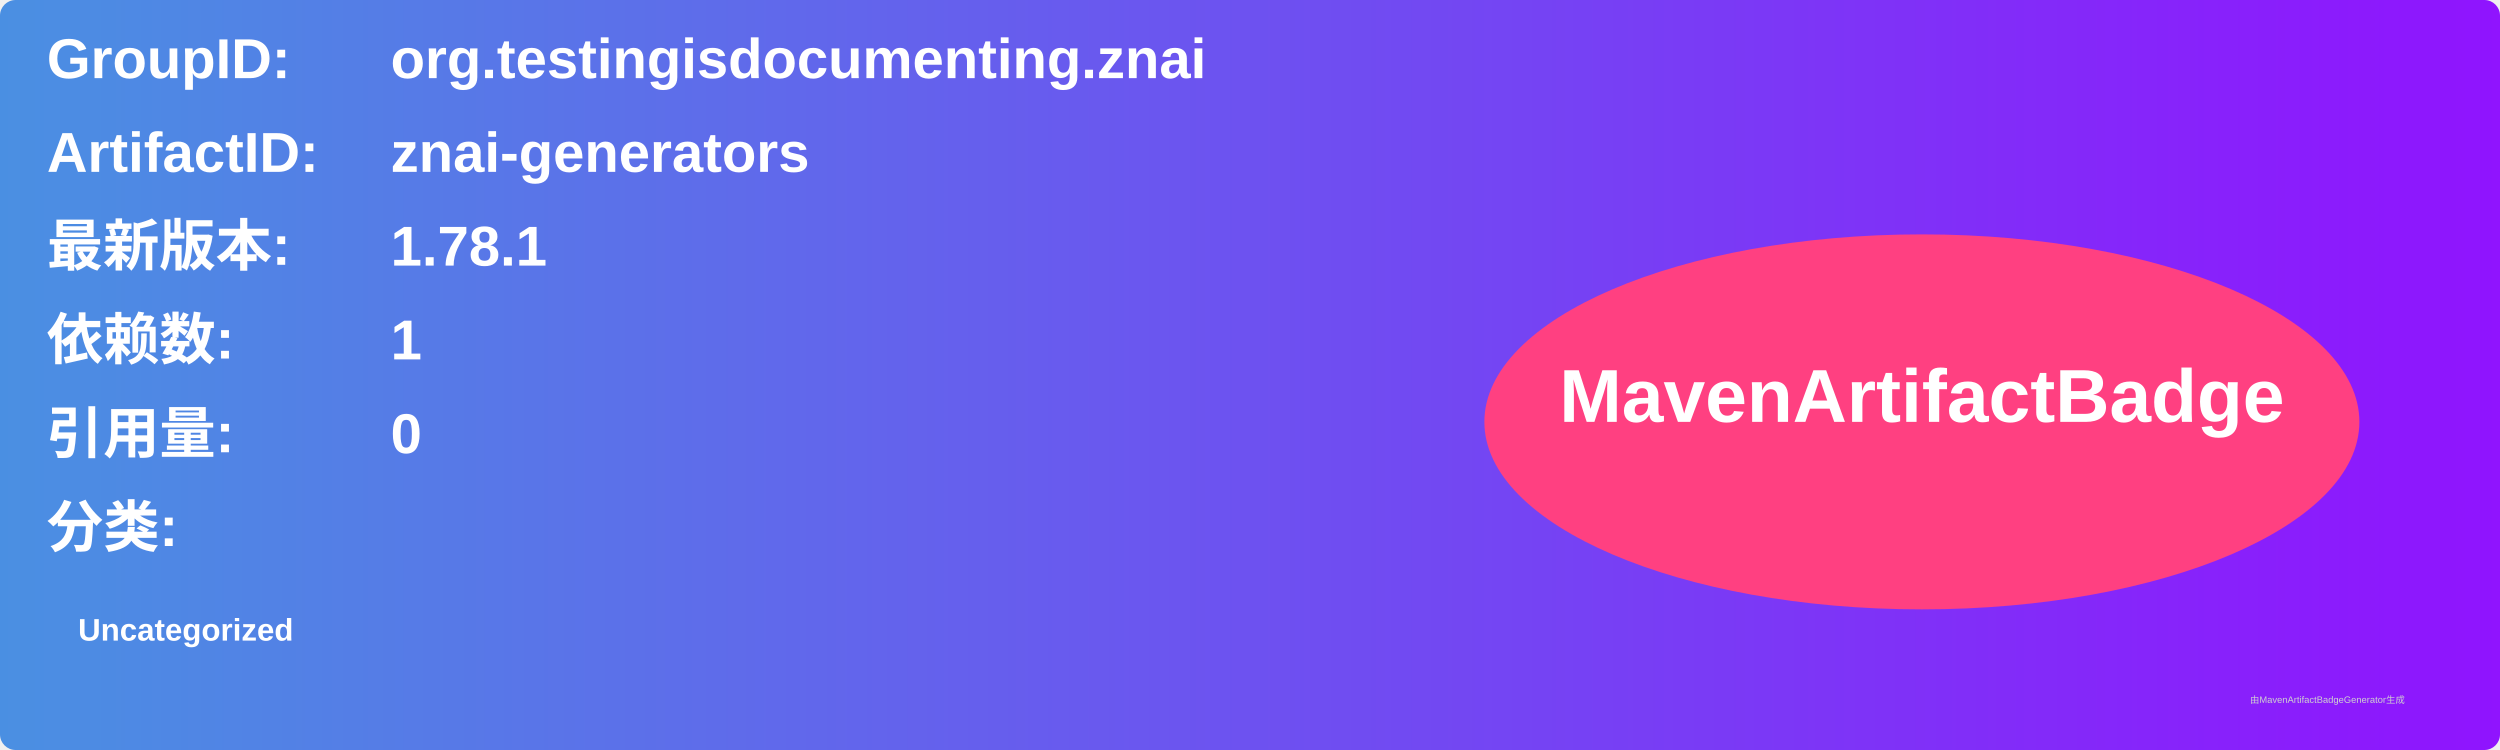
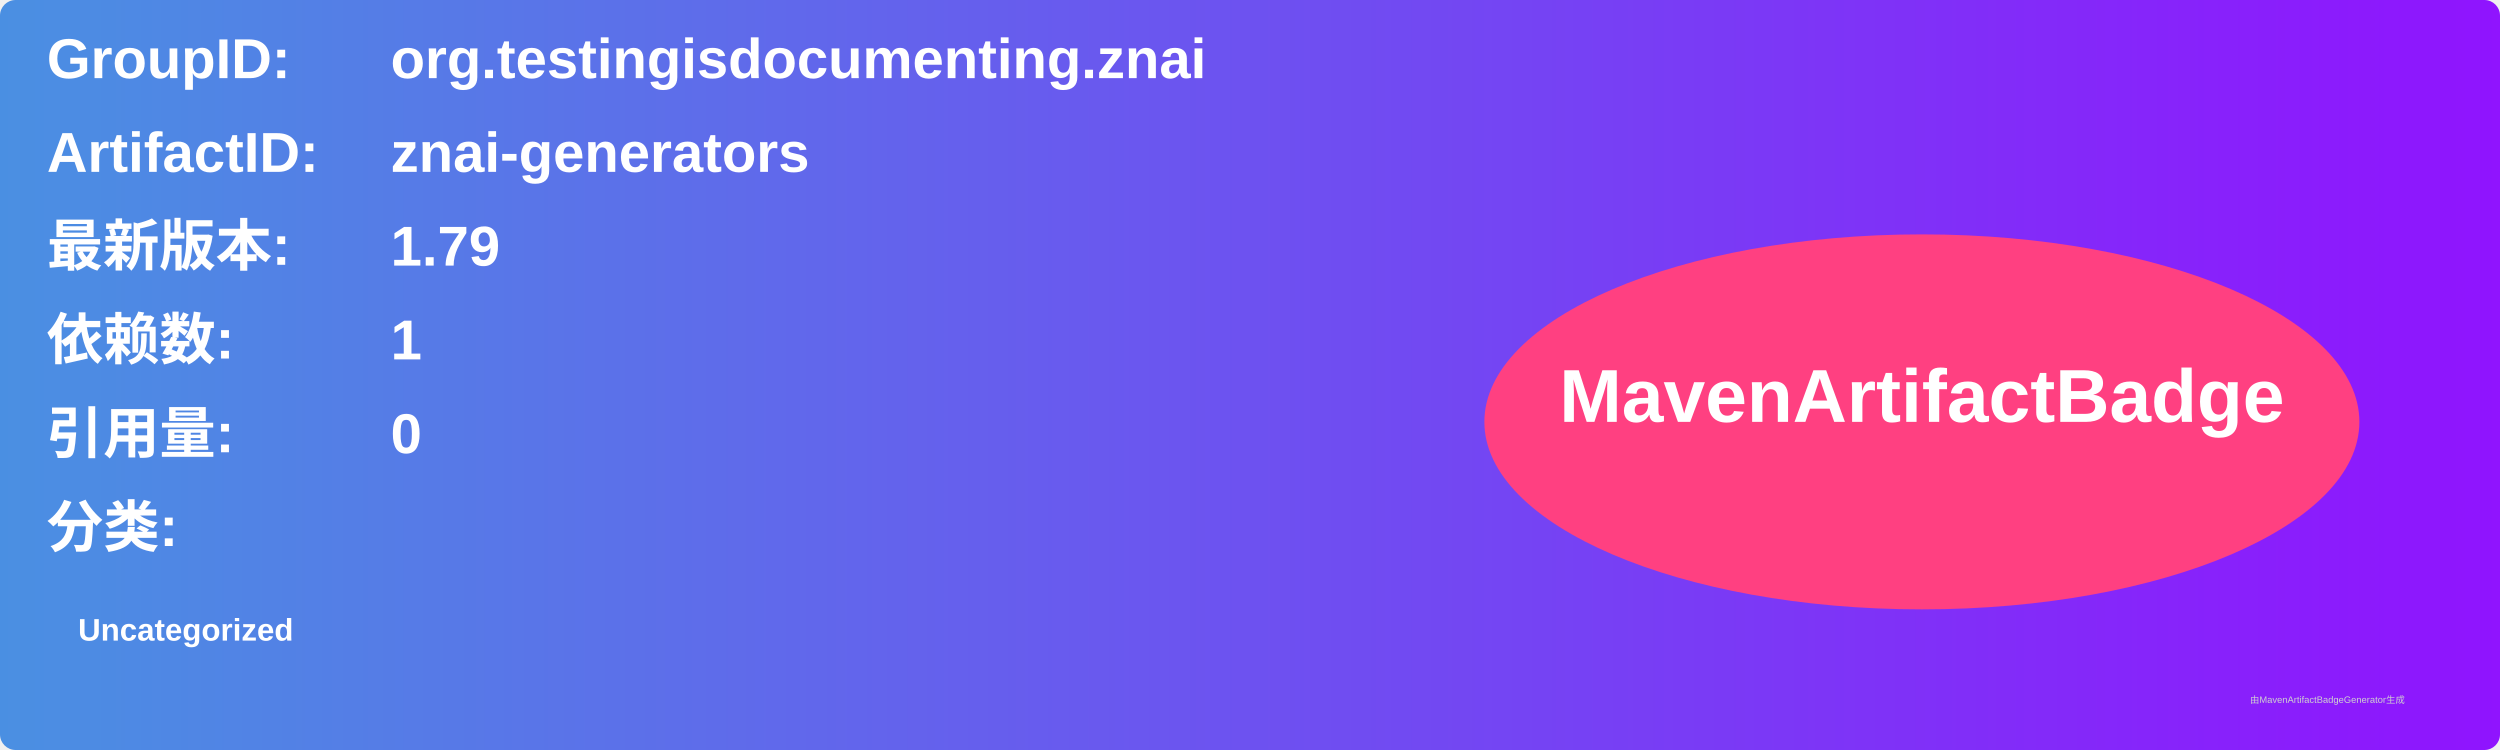
<svg xmlns="http://www.w3.org/2000/svg" width="800" height="240" viewBox="0 0 800 240">
  <linearGradient id="grad" x1="0%" y1="0%" x2="100%" y2="0%">
    <stop offset="0%" stop-color="#4a90e2" />
    <stop offset="100%" stop-color="#9013fe" />
  </linearGradient>
  <rect width="100%" height="100%" rx="5" ry="5" fill="url(#grad)" />
  <g transform="translate(15, 15)">
    <text x="0" y="10" font-family="Arial" font-size="18" fill="white" font-weight="bold" width="260">GroupID:</text>
    <text x="110" y="10" font-family="Arial" font-size="18" fill="white" font-weight="bold" width="460">org.testingisdocumenting.znai</text>
    <text x="0" y="40" font-family="Arial" font-size="18" fill="white" font-weight="bold" width="260">ArtifactID:</text>
    <text x="110" y="40" font-family="Arial" font-size="18" fill="white" font-weight="bold" width="460">znai-generators</text>
    <text x="0" y="70" font-family="Arial" font-size="18" fill="white" font-weight="bold">最新版本:</text>
    <text x="110" y="70" font-family="Arial" font-size="18" fill="white" font-weight="bold">
-       <tspan font-weight="bold">1.78.1</tspan>
+       <tspan font-weight="bold">1.79</tspan>
    </text>
    <text x="0" y="100" font-family="Arial" font-size="18" fill="white" font-weight="bold">依赖数: </text>
    <text x="110" y="100" font-family="Arial" font-size="18" fill="white">
      <tspan font-weight="bold">1</tspan>
    </text>
    <text x="0" y="130" font-family="Arial" font-size="18" fill="white" font-weight="bold">引用量: </text>
    <text x="110" y="130" font-family="Arial" font-size="18" fill="white">
      <tspan font-weight="bold">0</tspan>
    </text>
    <text x="0" y="160" font-family="Arial" font-size="18" fill="white" font-weight="bold">分类:</text>
    <text x="10" y="190" font-family="Arial" font-size="10" fill="white">
      <tspan font-weight="bold">Uncategorized</tspan>
    </text>
    <ellipse cx="600" cy="120" rx="140" ry="60" fill="#ff4081" />
    <text x="600" y="120" text-anchor="middle" font-family="Arial" font-size="24" fill="white" font-weight="bold">MavenArtifactBadge</text>
  </g>
  <text x="720" y="225" font-family="Arial" font-size="3" fill="#d0d0d0">由MavenArtifactBadgeGenerator生成</text>
</svg>
